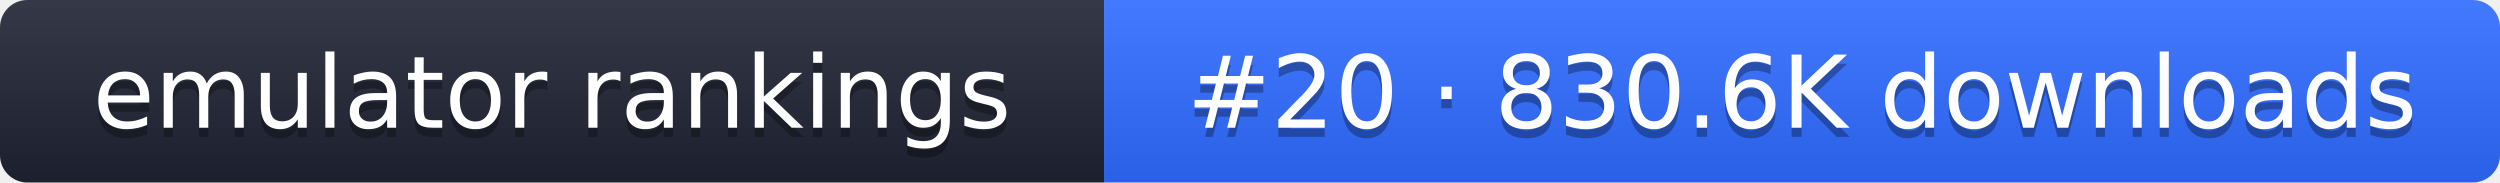
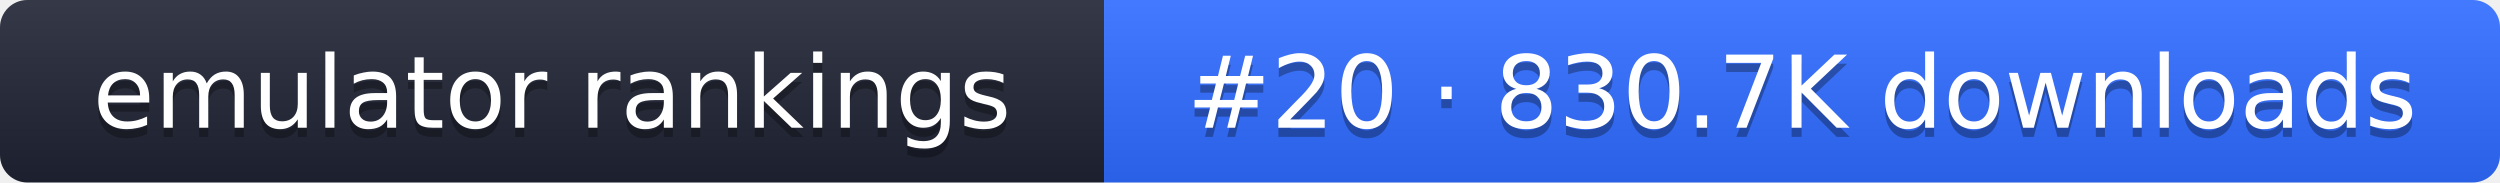
- <svg xmlns="http://www.w3.org/2000/svg" width="274" height="20" role="img" aria-label="emulator rankings: #20 · 830.6K downloads">
+ <svg xmlns="http://www.w3.org/2000/svg" width="274" height="20" role="img" aria-label="emulator rankings: #20 · 830.7K downloads">
  <linearGradient id="g" x2="0" y2="100%">
    <stop offset="0" stop-color="#fff" stop-opacity=".1" />
    <stop offset="1" stop-opacity=".1" />
  </linearGradient>
  <clipPath id="r">
    <rect width="274" height="20" rx="3" fill="#fff" />
  </clipPath>
  <g clip-path="url(#r)">
    <rect width="121" height="20" fill="#1f2433" />
    <rect x="121" width="153" height="20" fill="#2f6bff" />
    <rect width="274" height="20" fill="url(#g)" />
  </g>
  <g fill="#fff" text-anchor="middle" font-family="Verdana,DejaVu Sans,sans-serif" font-size="11">
    <text x="60.5" y="15" fill="#010101" fill-opacity=".3">emulator rankings</text>
    <text x="60.5" y="14">emulator rankings</text>
-     <text x="197.5" y="15" fill="#010101" fill-opacity=".3">#20 · 830.6K downloads</text>
-     <text x="197.5" y="14">#20 · 830.6K downloads</text>
+     <text x="197.5" y="15" fill="#010101" fill-opacity=".3">#20 · 830.7K downloads</text>
+     <text x="197.5" y="14">#20 · 830.7K downloads</text>
  </g>
</svg>
